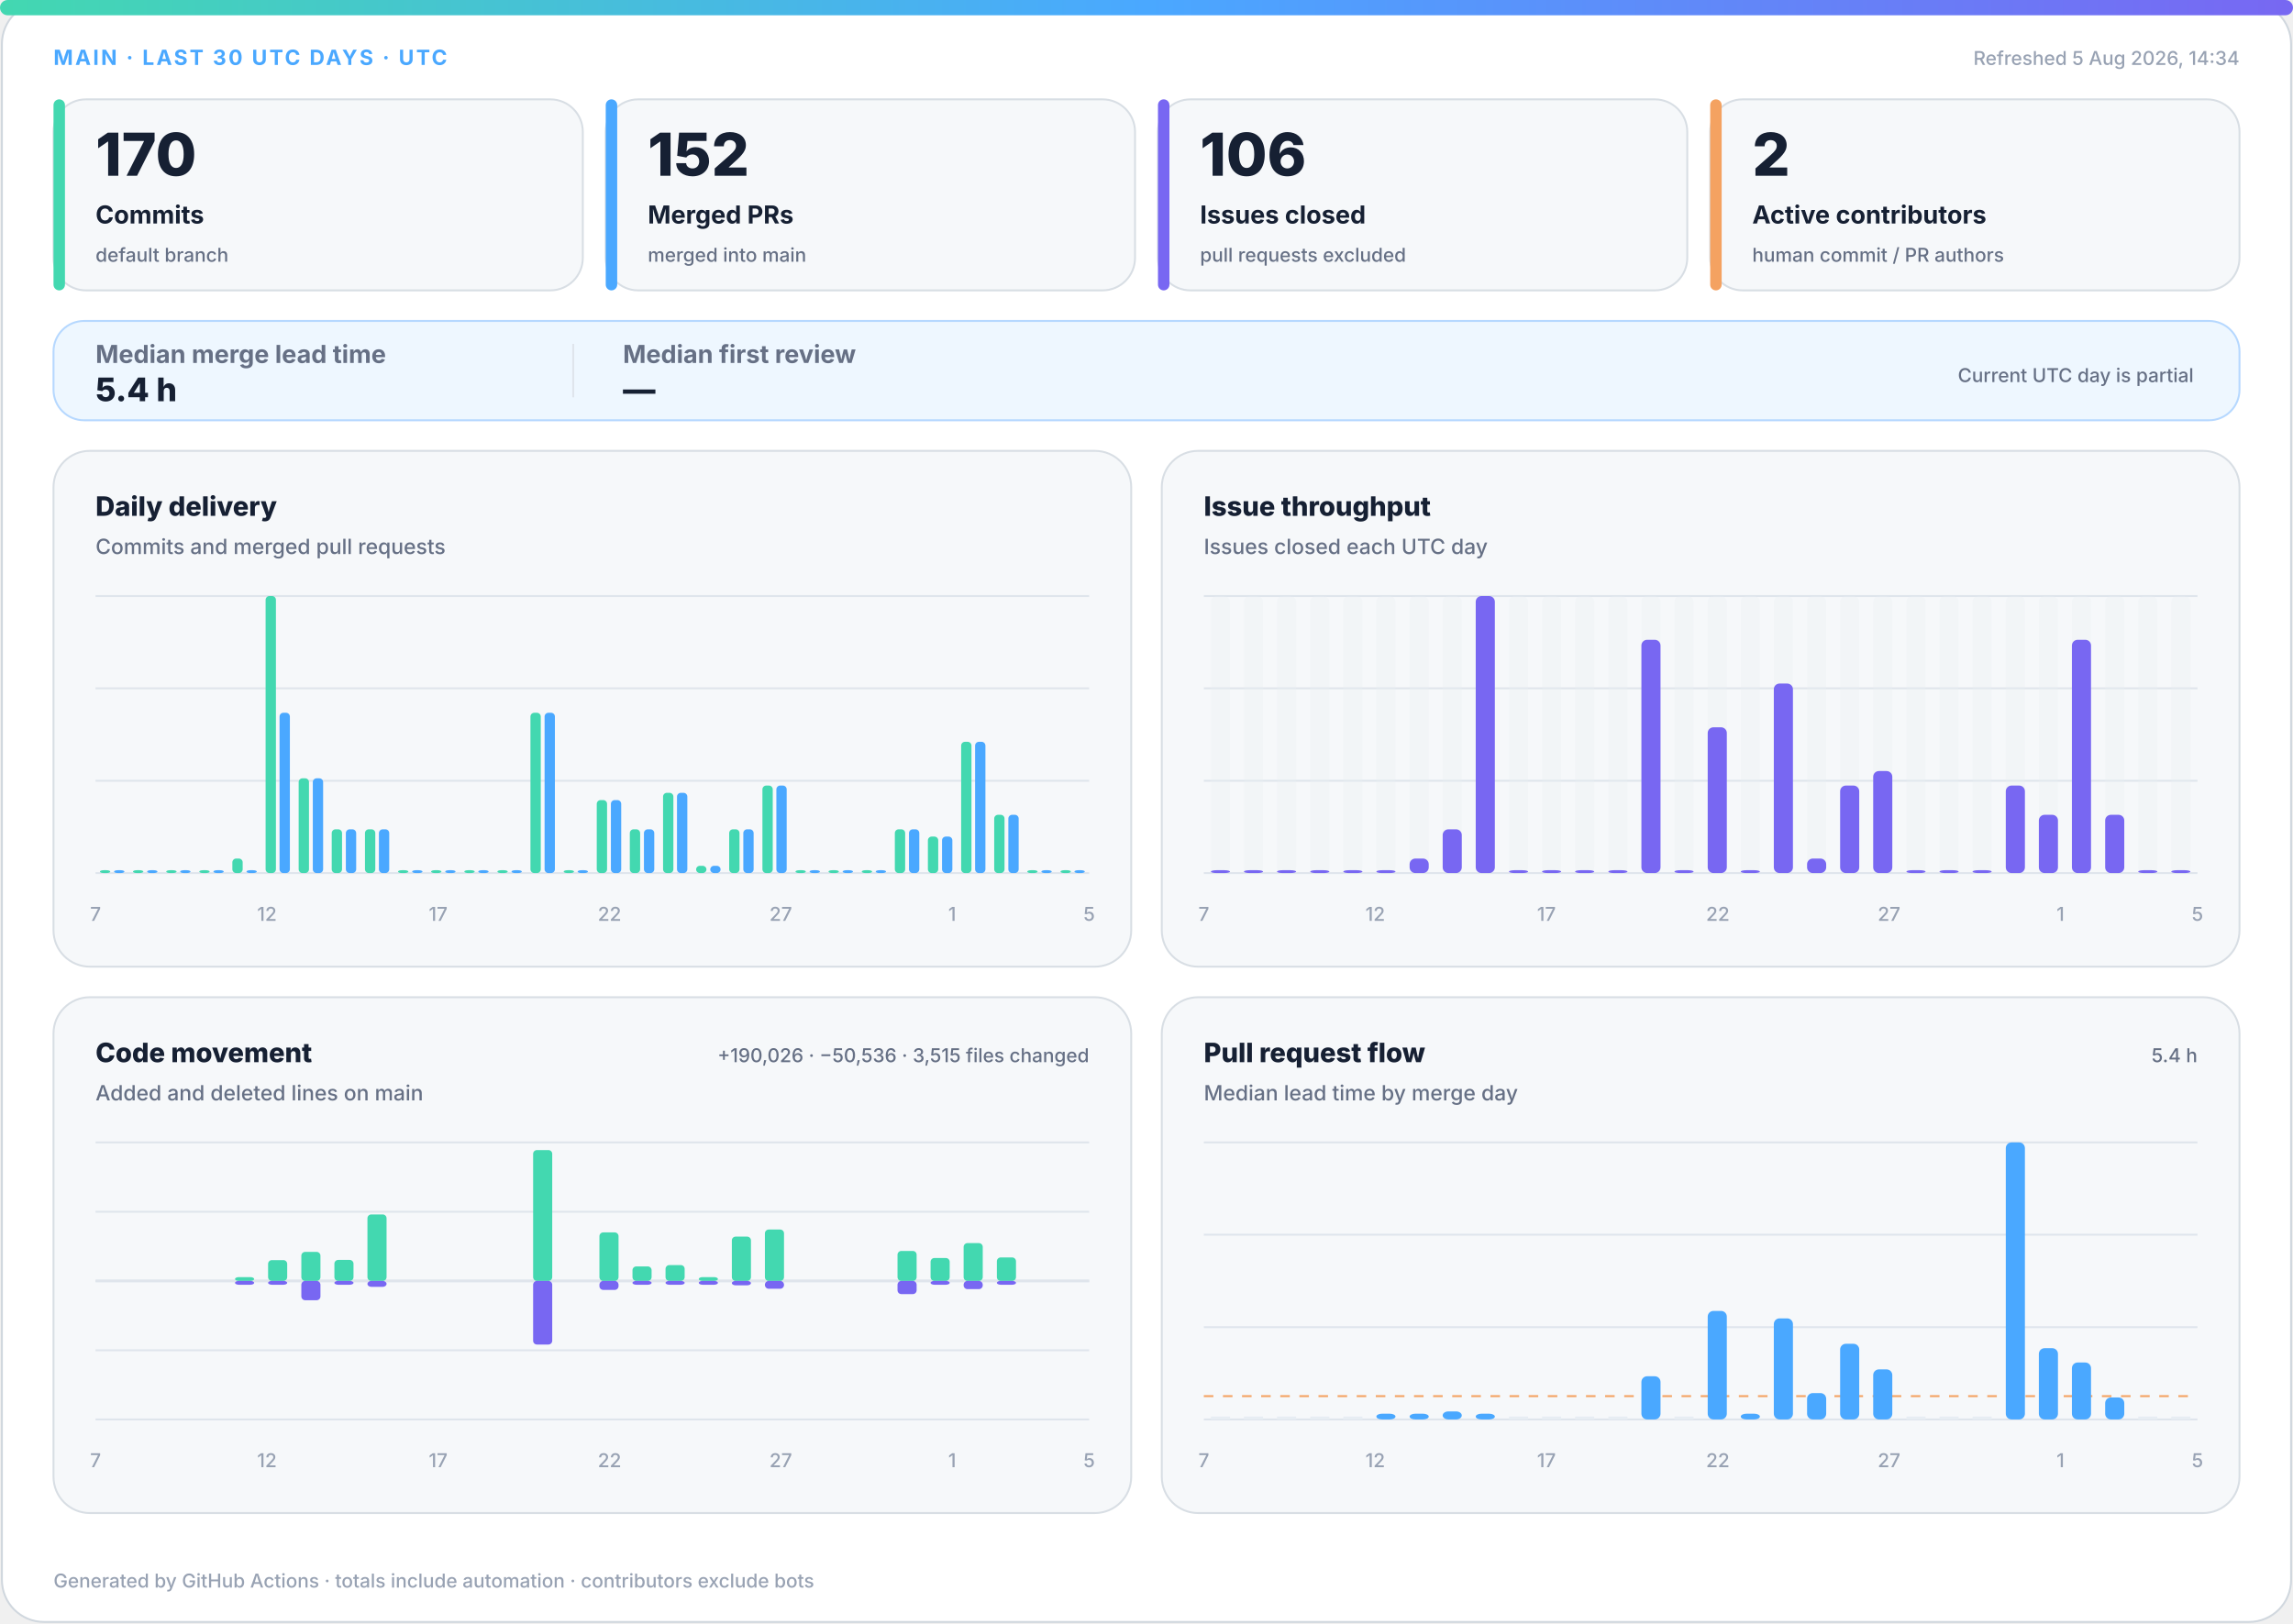
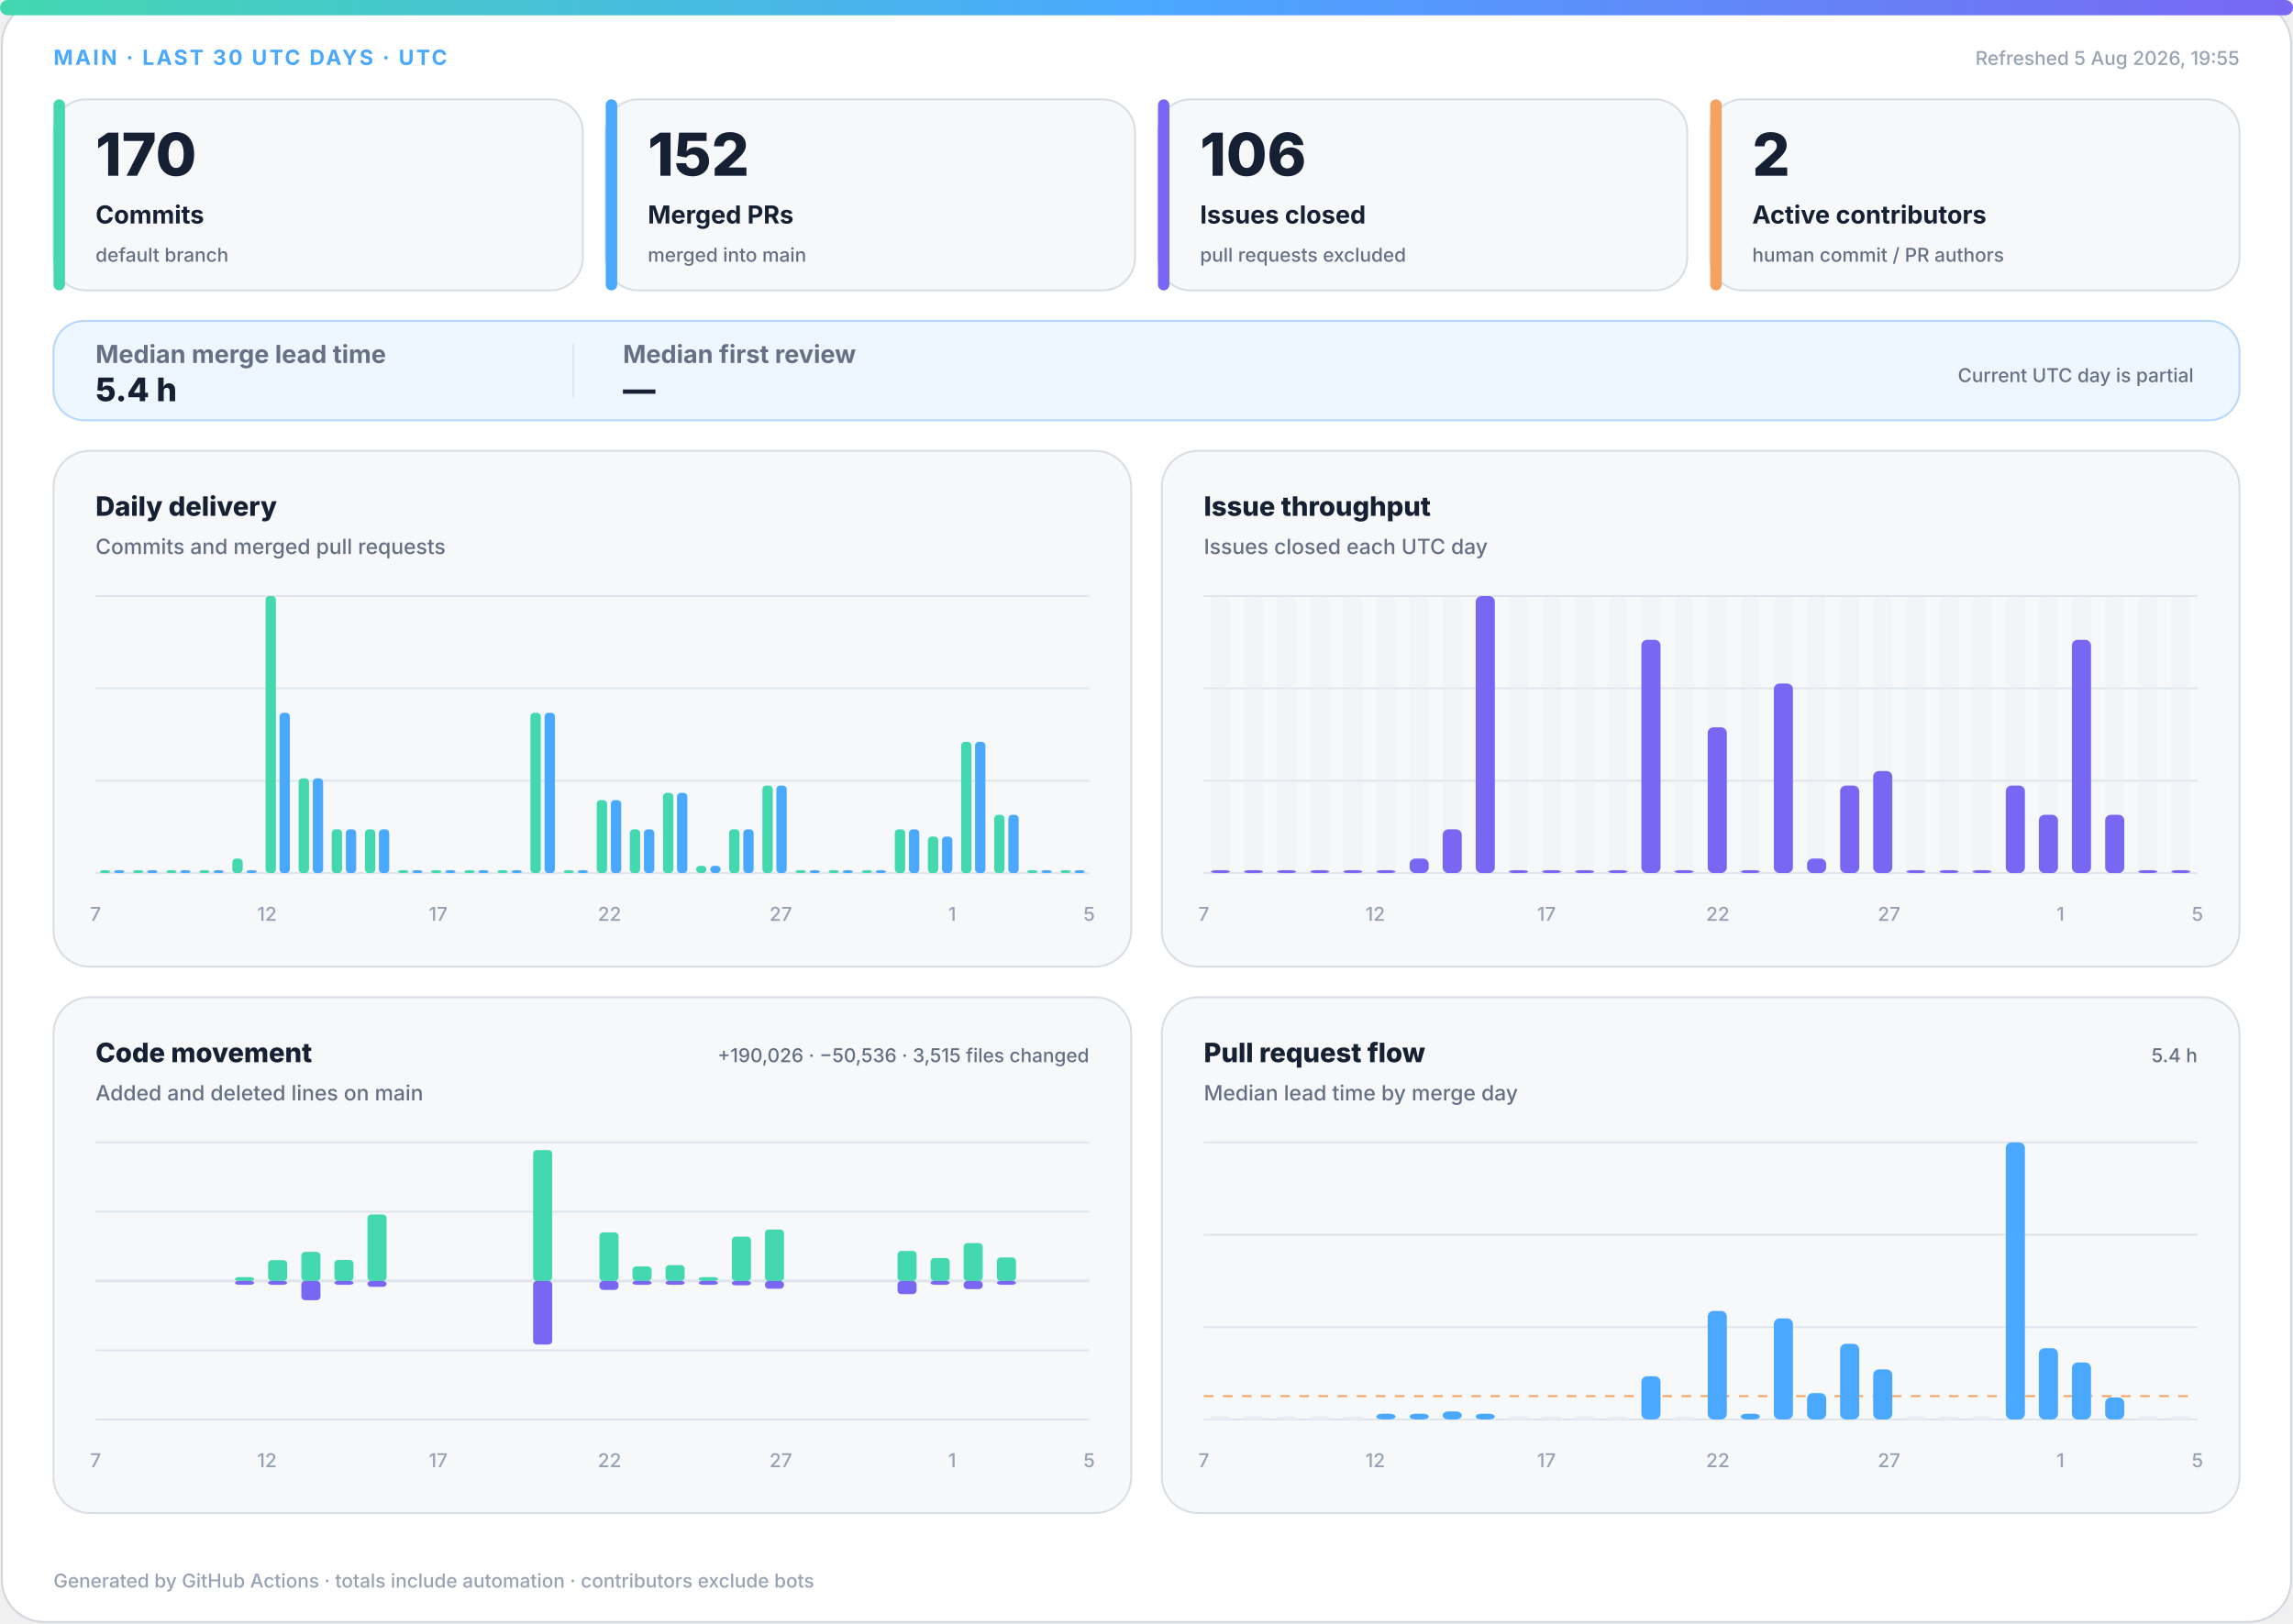
<svg xmlns="http://www.w3.org/2000/svg" width="1200" height="850" viewBox="0 0 1200 850" role="img" aria-labelledby="title desc">
  <defs>
    <linearGradient id="accent" x1="0" y1="0" x2="1" y2="0">
      <stop offset="0%" stop-color="#43d8b0" />
      <stop offset="50%" stop-color="#4aa8ff" />
      <stop offset="100%" stop-color="#7867f2" />
    </linearGradient>
    <linearGradient id="soft" x1="0" y1="0" x2="1" y2="1">
      <stop offset="0%" stop-color="#43d8b0" stop-opacity=".18" />
      <stop offset="100%" stop-color="#7867f2" stop-opacity=".12" />
    </linearGradient>
  </defs>
  <style>
.bg{fill:#fff;stroke:#d0d7de}.surface{fill:#f6f8fa;stroke:#d8dee4}.strong{fill:#eef7ff;stroke:#b6d8ff}.ink{fill:#162033}.muted{fill:#667085}.faint{fill:#98a2b3}.grid{stroke:#dfe5ec}.track{fill:#e7edf3}
.meta{font:750 11px -apple-system,BlinkMacSystemFont,"Segoe UI",sans-serif;letter-spacing:1.1px}.value{font:820 31px -apple-system,BlinkMacSystemFont,"Segoe UI",sans-serif}.label{font:720 13px -apple-system,BlinkMacSystemFont,"Segoe UI",sans-serif}.scope{font:520 10px -apple-system,BlinkMacSystemFont,"Segoe UI",sans-serif}.chart-title{font:760 14px -apple-system,BlinkMacSystemFont,"Segoe UI",sans-serif}.chart-subtitle{font:520 11px -apple-system,BlinkMacSystemFont,"Segoe UI",sans-serif}.small{font:540 10px -apple-system,BlinkMacSystemFont,"Segoe UI",sans-serif}.flow-value{font:780 17px -apple-system,BlinkMacSystemFont,"Segoe UI",sans-serif}
@media(prefers-color-scheme:dark){.bg{fill:#0d1117;stroke:#30363d}.surface{fill:#161b22;stroke:#30363d}.strong{fill:#10263a;stroke:#244d70}.ink{fill:#f0f6fc}.muted{fill:#a7b0bc}.faint{fill:#7d8590}.grid{stroke:#30363d}.track{fill:#27313d}}
</style>
  <rect class="bg" x="1" y="1" width="1198" height="848" rx="22" />
  <rect x="0" y="0" width="1200" height="8" rx="4" fill="url(#accent)" />
  <text class="meta" x="28" y="34" fill="#4aa8ff">MAIN · LAST 30 UTC DAYS · UTC</text>
-   <text class="small faint" x="1172" y="34" text-anchor="end">Refreshed 5 Aug 2026, 14:34</text>
+   <text class="small faint" x="1172" y="34" text-anchor="end">Refreshed 5 Aug 2026, 19:55</text>
  <g>
    <rect class="surface" x="28" y="52" width="277" height="100" rx="17" />
    <rect x="28" y="52" width="6" height="100" rx="3" fill="#43d8b0" />
    <text class="value ink" x="50" y="92" style="font-size:31px">170</text>
    <text class="label ink" x="50" y="117" style="font-size:13px">Commits</text>
    <text class="scope muted" x="50" y="137" style="font-size:10px">default branch</text>
  </g>
  <g>
    <rect class="surface" x="317" y="52" width="277" height="100" rx="17" />
    <rect x="317" y="52" width="6" height="100" rx="3" fill="#4aa8ff" />
    <text class="value ink" x="339" y="92" style="font-size:31px">152</text>
    <text class="label ink" x="339" y="117" style="font-size:13px">Merged PRs</text>
    <text class="scope muted" x="339" y="137" style="font-size:10px">merged into main</text>
  </g>
  <g>
    <rect class="surface" x="606" y="52" width="277" height="100" rx="17" />
    <rect x="606" y="52" width="6" height="100" rx="3" fill="#7867f2" />
    <text class="value ink" x="628" y="92" style="font-size:31px">106</text>
    <text class="label ink" x="628" y="117" style="font-size:13px">Issues closed</text>
    <text class="scope muted" x="628" y="137" style="font-size:10px">pull requests excluded</text>
  </g>
  <g>
    <rect class="surface" x="895" y="52" width="277" height="100" rx="17" />
    <rect x="895" y="52" width="6" height="100" rx="3" fill="#f4a261" />
    <text class="value ink" x="917" y="92" style="font-size:31px">2</text>
    <text class="label ink" x="917" y="117" style="font-size:13px">Active contributors</text>
    <text class="scope muted" x="917" y="137" style="font-size:10px">human commit / PR authors</text>
  </g>
  <g>
    <rect class="strong" x="28" y="168" width="1144" height="52" rx="16" fill="url(#soft)" />
    <text class="label muted" x="50" y="190">Median merge lead time</text>
    <text class="flow-value ink" x="50" y="210">5.4 h</text>
    <line class="grid" x1="300" y1="180" x2="300" y2="208" />
    <text class="label muted" x="326" y="190">Median first review</text>
    <text class="flow-value ink" x="326" y="210">—</text>
    <text class="scope muted" x="1148" y="200" text-anchor="end">Current UTC day is partial</text>
  </g>
  <g>
    <rect class="surface" x="28" y="236" width="564" height="270" rx="19" />
    <text class="chart-title ink" x="50" y="270">Daily delivery</text>
    <text class="chart-subtitle muted" x="50" y="290">Commits and merged pull requests</text>
    <line class="grid" x1="50" y1="312.0" x2="570" y2="312.0" />
    <line class="grid" x1="50" y1="360.3" x2="570" y2="360.3" />
    <line class="grid" x1="50" y1="408.7" x2="570" y2="408.7" />
    <line class="grid" x1="50" y1="457.0" x2="570" y2="457.0" />
    <rect x="52.3" y="455.5" width="5.4" height="1.5" rx="2" fill="#43d8b0" />
    <rect x="59.7" y="455.5" width="5.4" height="1.5" rx="2" fill="#4aa8ff" />
    <rect x="69.6" y="455.5" width="5.4" height="1.5" rx="2" fill="#43d8b0" />
    <rect x="77.0" y="455.5" width="5.4" height="1.5" rx="2" fill="#4aa8ff" />
    <rect x="87.0" y="455.5" width="5.4" height="1.5" rx="2" fill="#43d8b0" />
    <rect x="94.3" y="455.5" width="5.4" height="1.5" rx="2" fill="#4aa8ff" />
    <rect x="104.3" y="455.5" width="5.4" height="1.5" rx="2" fill="#43d8b0" />
    <rect x="111.7" y="455.5" width="5.4" height="1.5" rx="2" fill="#4aa8ff" />
    <rect x="121.6" y="449.4" width="5.4" height="7.6" rx="2" fill="#43d8b0" />
    <rect x="129.0" y="455.5" width="5.4" height="1.5" rx="2" fill="#4aa8ff" />
    <rect x="139.0" y="312.0" width="5.4" height="145.0" rx="2" fill="#43d8b0" />
    <rect x="146.3" y="373.1" width="5.4" height="83.9" rx="2" fill="#4aa8ff" />
    <rect x="156.3" y="407.4" width="5.4" height="49.6" rx="2" fill="#43d8b0" />
    <rect x="163.7" y="407.4" width="5.4" height="49.6" rx="2" fill="#4aa8ff" />
    <rect x="173.6" y="434.1" width="5.4" height="22.9" rx="2" fill="#43d8b0" />
    <rect x="181.0" y="434.1" width="5.4" height="22.9" rx="2" fill="#4aa8ff" />
    <rect x="191.0" y="434.1" width="5.4" height="22.9" rx="2" fill="#43d8b0" />
    <rect x="198.3" y="434.1" width="5.4" height="22.9" rx="2" fill="#4aa8ff" />
    <rect x="208.3" y="455.5" width="5.4" height="1.5" rx="2" fill="#43d8b0" />
    <rect x="215.7" y="455.5" width="5.4" height="1.5" rx="2" fill="#4aa8ff" />
    <rect x="225.6" y="455.5" width="5.4" height="1.5" rx="2" fill="#43d8b0" />
    <rect x="233.0" y="455.5" width="5.4" height="1.5" rx="2" fill="#4aa8ff" />
    <rect x="243.0" y="455.5" width="5.4" height="1.5" rx="2" fill="#43d8b0" />
    <rect x="250.3" y="455.5" width="5.4" height="1.5" rx="2" fill="#4aa8ff" />
    <rect x="260.3" y="455.5" width="5.4" height="1.5" rx="2" fill="#43d8b0" />
    <rect x="267.7" y="455.5" width="5.4" height="1.5" rx="2" fill="#4aa8ff" />
    <rect x="277.6" y="373.1" width="5.4" height="83.9" rx="2" fill="#43d8b0" />
    <rect x="285.0" y="373.1" width="5.4" height="83.9" rx="2" fill="#4aa8ff" />
    <rect x="295.0" y="455.5" width="5.4" height="1.5" rx="2" fill="#43d8b0" />
    <rect x="302.3" y="455.5" width="5.4" height="1.5" rx="2" fill="#4aa8ff" />
    <rect x="312.3" y="418.8" width="5.4" height="38.2" rx="2" fill="#43d8b0" />
    <rect x="319.7" y="418.8" width="5.4" height="38.2" rx="2" fill="#4aa8ff" />
    <rect x="329.6" y="434.1" width="5.4" height="22.9" rx="2" fill="#43d8b0" />
    <rect x="337.0" y="434.1" width="5.4" height="22.9" rx="2" fill="#4aa8ff" />
    <rect x="347.0" y="415.0" width="5.4" height="42.0" rx="2" fill="#43d8b0" />
    <rect x="354.3" y="415.0" width="5.4" height="42.0" rx="2" fill="#4aa8ff" />
    <rect x="364.3" y="453.2" width="5.4" height="3.8" rx="2" fill="#43d8b0" />
    <rect x="371.7" y="453.2" width="5.4" height="3.8" rx="2" fill="#4aa8ff" />
    <rect x="381.6" y="434.1" width="5.4" height="22.9" rx="2" fill="#43d8b0" />
    <rect x="389.0" y="434.1" width="5.4" height="22.9" rx="2" fill="#4aa8ff" />
    <rect x="399.0" y="411.2" width="5.4" height="45.8" rx="2" fill="#43d8b0" />
    <rect x="406.3" y="411.2" width="5.4" height="45.8" rx="2" fill="#4aa8ff" />
    <rect x="416.3" y="455.5" width="5.4" height="1.5" rx="2" fill="#43d8b0" />
    <rect x="423.7" y="455.5" width="5.4" height="1.5" rx="2" fill="#4aa8ff" />
    <rect x="433.6" y="455.5" width="5.4" height="1.5" rx="2" fill="#43d8b0" />
    <rect x="441.0" y="455.5" width="5.4" height="1.5" rx="2" fill="#4aa8ff" />
    <rect x="451.0" y="455.5" width="5.4" height="1.5" rx="2" fill="#43d8b0" />
    <rect x="458.3" y="455.5" width="5.4" height="1.5" rx="2" fill="#4aa8ff" />
    <rect x="468.3" y="434.1" width="5.4" height="22.9" rx="2" fill="#43d8b0" />
    <rect x="475.7" y="434.1" width="5.4" height="22.9" rx="2" fill="#4aa8ff" />
    <rect x="485.6" y="437.9" width="5.4" height="19.1" rx="2" fill="#43d8b0" />
    <rect x="493.0" y="437.9" width="5.4" height="19.1" rx="2" fill="#4aa8ff" />
    <rect x="503.0" y="388.3" width="5.4" height="68.7" rx="2" fill="#43d8b0" />
    <rect x="510.3" y="388.3" width="5.4" height="68.7" rx="2" fill="#4aa8ff" />
    <rect x="520.3" y="426.5" width="5.4" height="30.5" rx="2" fill="#43d8b0" />
    <rect x="527.7" y="426.5" width="5.4" height="30.5" rx="2" fill="#4aa8ff" />
    <rect x="537.6" y="455.5" width="5.4" height="1.5" rx="2" fill="#43d8b0" />
    <rect x="545.0" y="455.5" width="5.4" height="1.5" rx="2" fill="#4aa8ff" />
    <rect x="555.0" y="455.5" width="5.4" height="1.5" rx="2" fill="#43d8b0" />
    <rect x="562.3" y="455.5" width="5.4" height="1.5" rx="2" fill="#4aa8ff" />
    <text class="small faint" x="50.0" y="482" text-anchor="middle">7</text>
    <text class="small faint" x="139.7" y="482" text-anchor="middle">12</text>
    <text class="small faint" x="229.3" y="482" text-anchor="middle">17</text>
    <text class="small faint" x="319.0" y="482" text-anchor="middle">22</text>
    <text class="small faint" x="408.6" y="482" text-anchor="middle">27</text>
    <text class="small faint" x="498.3" y="482" text-anchor="middle">1</text>
    <text class="small faint" x="570.0" y="482" text-anchor="middle">5</text>
  </g>
  <g>
    <rect class="surface" x="608" y="236" width="564" height="270" rx="19" />
    <text class="chart-title ink" x="630" y="270">Issue throughput</text>
    <text class="chart-subtitle muted" x="630" y="290">Issues closed each UTC day</text>
    <line class="grid" x1="630" y1="312.0" x2="1150" y2="312.0" />
    <line class="grid" x1="630" y1="360.3" x2="1150" y2="360.3" />
    <line class="grid" x1="630" y1="408.7" x2="1150" y2="408.7" />
    <line class="grid" x1="630" y1="457.0" x2="1150" y2="457.0" />
    <g>
      <rect class="track" x="633.7" y="312" width="10.0" height="145" rx="3" opacity=".3" />
      <rect x="633.7" y="455.5" width="10.0" height="1.5" rx="3" fill="#7867f2" />
    </g>
    <g>
      <rect class="track" x="651.0" y="312" width="10.0" height="145" rx="3" opacity=".3" />
      <rect x="651.0" y="455.5" width="10.0" height="1.5" rx="3" fill="#7867f2" />
    </g>
    <g>
      <rect class="track" x="668.3" y="312" width="10.0" height="145" rx="3" opacity=".3" />
      <rect x="668.3" y="455.5" width="10.0" height="1.5" rx="3" fill="#7867f2" />
    </g>
    <g>
      <rect class="track" x="685.7" y="312" width="10.0" height="145" rx="3" opacity=".3" />
      <rect x="685.7" y="455.5" width="10.0" height="1.5" rx="3" fill="#7867f2" />
    </g>
    <g>
      <rect class="track" x="703.0" y="312" width="10.0" height="145" rx="3" opacity=".3" />
      <rect x="703.0" y="455.5" width="10.0" height="1.5" rx="3" fill="#7867f2" />
    </g>
    <g>
      <rect class="track" x="720.3" y="312" width="10.0" height="145" rx="3" opacity=".3" />
      <rect x="720.3" y="455.5" width="10.0" height="1.5" rx="3" fill="#7867f2" />
    </g>
    <g>
      <rect class="track" x="737.7" y="312" width="10.0" height="145" rx="3" opacity=".3" />
      <rect x="737.7" y="449.4" width="10.0" height="7.6" rx="3" fill="#7867f2" />
    </g>
    <g>
      <rect class="track" x="755.0" y="312" width="10.0" height="145" rx="3" opacity=".3" />
      <rect x="755.0" y="434.1" width="10.0" height="22.9" rx="3" fill="#7867f2" />
    </g>
    <g>
      <rect class="track" x="772.3" y="312" width="10.0" height="145" rx="3" opacity=".3" />
      <rect x="772.3" y="312.0" width="10.0" height="145.0" rx="3" fill="#7867f2" />
    </g>
    <g>
      <rect class="track" x="789.7" y="312" width="10.0" height="145" rx="3" opacity=".3" />
      <rect x="789.7" y="455.5" width="10.0" height="1.5" rx="3" fill="#7867f2" />
    </g>
    <g>
      <rect class="track" x="807.0" y="312" width="10.0" height="145" rx="3" opacity=".3" />
      <rect x="807.0" y="455.5" width="10.0" height="1.5" rx="3" fill="#7867f2" />
    </g>
    <g>
      <rect class="track" x="824.3" y="312" width="10.0" height="145" rx="3" opacity=".3" />
      <rect x="824.3" y="455.5" width="10.0" height="1.5" rx="3" fill="#7867f2" />
    </g>
    <g>
      <rect class="track" x="841.7" y="312" width="10.0" height="145" rx="3" opacity=".3" />
      <rect x="841.7" y="455.5" width="10.0" height="1.5" rx="3" fill="#7867f2" />
    </g>
    <g>
      <rect class="track" x="859.0" y="312" width="10.0" height="145" rx="3" opacity=".3" />
      <rect x="859.0" y="334.9" width="10.0" height="122.1" rx="3" fill="#7867f2" />
    </g>
    <g>
      <rect class="track" x="876.3" y="312" width="10.0" height="145" rx="3" opacity=".3" />
      <rect x="876.3" y="455.5" width="10.0" height="1.5" rx="3" fill="#7867f2" />
    </g>
    <g>
      <rect class="track" x="893.7" y="312" width="10.0" height="145" rx="3" opacity=".3" />
      <rect x="893.7" y="380.7" width="10.0" height="76.3" rx="3" fill="#7867f2" />
    </g>
    <g>
      <rect class="track" x="911.0" y="312" width="10.0" height="145" rx="3" opacity=".3" />
      <rect x="911.0" y="455.5" width="10.0" height="1.5" rx="3" fill="#7867f2" />
    </g>
    <g>
      <rect class="track" x="928.3" y="312" width="10.0" height="145" rx="3" opacity=".3" />
      <rect x="928.3" y="357.8" width="10.0" height="99.2" rx="3" fill="#7867f2" />
    </g>
    <g>
      <rect class="track" x="945.7" y="312" width="10.0" height="145" rx="3" opacity=".3" />
      <rect x="945.7" y="449.4" width="10.0" height="7.6" rx="3" fill="#7867f2" />
    </g>
    <g>
      <rect class="track" x="963.0" y="312" width="10.0" height="145" rx="3" opacity=".3" />
      <rect x="963.0" y="411.2" width="10.0" height="45.8" rx="3" fill="#7867f2" />
    </g>
    <g>
      <rect class="track" x="980.3" y="312" width="10.0" height="145" rx="3" opacity=".3" />
      <rect x="980.3" y="403.6" width="10.0" height="53.4" rx="3" fill="#7867f2" />
    </g>
    <g>
      <rect class="track" x="997.7" y="312" width="10.0" height="145" rx="3" opacity=".3" />
      <rect x="997.7" y="455.5" width="10.0" height="1.5" rx="3" fill="#7867f2" />
    </g>
    <g>
      <rect class="track" x="1015.0" y="312" width="10.0" height="145" rx="3" opacity=".3" />
      <rect x="1015.0" y="455.5" width="10.0" height="1.5" rx="3" fill="#7867f2" />
    </g>
    <g>
      <rect class="track" x="1032.3" y="312" width="10.0" height="145" rx="3" opacity=".3" />
      <rect x="1032.3" y="455.5" width="10.0" height="1.5" rx="3" fill="#7867f2" />
    </g>
    <g>
      <rect class="track" x="1049.7" y="312" width="10.0" height="145" rx="3" opacity=".3" />
      <rect x="1049.7" y="411.2" width="10.0" height="45.8" rx="3" fill="#7867f2" />
    </g>
    <g>
      <rect class="track" x="1067.0" y="312" width="10.0" height="145" rx="3" opacity=".3" />
      <rect x="1067.0" y="426.5" width="10.0" height="30.5" rx="3" fill="#7867f2" />
    </g>
    <g>
      <rect class="track" x="1084.3" y="312" width="10.0" height="145" rx="3" opacity=".3" />
      <rect x="1084.3" y="334.9" width="10.0" height="122.1" rx="3" fill="#7867f2" />
    </g>
    <g>
      <rect class="track" x="1101.7" y="312" width="10.0" height="145" rx="3" opacity=".3" />
      <rect x="1101.7" y="426.5" width="10.0" height="30.5" rx="3" fill="#7867f2" />
    </g>
    <g>
      <rect class="track" x="1119.0" y="312" width="10.0" height="145" rx="3" opacity=".3" />
      <rect x="1119.0" y="455.5" width="10.0" height="1.5" rx="3" fill="#7867f2" />
    </g>
    <g>
      <rect class="track" x="1136.3" y="312" width="10.0" height="145" rx="3" opacity=".3" />
      <rect x="1136.3" y="455.5" width="10.0" height="1.5" rx="3" fill="#7867f2" />
    </g>
    <text class="small faint" x="630.0" y="482" text-anchor="middle">7</text>
    <text class="small faint" x="719.7" y="482" text-anchor="middle">12</text>
    <text class="small faint" x="809.3" y="482" text-anchor="middle">17</text>
    <text class="small faint" x="899.0" y="482" text-anchor="middle">22</text>
    <text class="small faint" x="988.6" y="482" text-anchor="middle">27</text>
    <text class="small faint" x="1078.3" y="482" text-anchor="middle">1</text>
    <text class="small faint" x="1150.0" y="482" text-anchor="middle">5</text>
  </g>
  <g>
    <rect class="surface" x="28" y="522" width="564" height="270" rx="19" />
    <text class="chart-title ink" x="50" y="556">Code movement</text>
    <text class="chart-subtitle muted" x="50" y="576">Added and deleted lines on main</text>
    <text class="small muted" x="570" y="556" text-anchor="end">+190,026 · −50,536 · 3,515 files changed</text>
    <line class="grid" x1="50" y1="598.0" x2="570" y2="598.0" />
    <line class="grid" x1="50" y1="634.3" x2="570" y2="634.3" />
    <line class="grid" x1="50" y1="670.5" x2="570" y2="670.5" />
    <line class="grid" x1="50" y1="706.8" x2="570" y2="706.8" />
    <line class="grid" x1="50" y1="743.0" x2="570" y2="743.0" />
    <line class="grid" x1="50" y1="670.5" x2="570" y2="670.5" stroke-width="1.5" />
    <rect x="53.7" y="670.5" width="10.0" height="0.0" rx="2" fill="#43d8b0" />
    <rect x="53.7" y="670.5" width="10.0" height="0.0" rx="2" fill="#7867f2" />
    <rect x="71.0" y="670.5" width="10.0" height="0.0" rx="2" fill="#43d8b0" />
    <rect x="71.0" y="670.5" width="10.0" height="0.0" rx="2" fill="#7867f2" />
    <rect x="88.3" y="670.5" width="10.0" height="0.0" rx="2" fill="#43d8b0" />
    <rect x="88.3" y="670.5" width="10.0" height="0.0" rx="2" fill="#7867f2" />
    <rect x="105.7" y="670.5" width="10.0" height="0.0" rx="2" fill="#43d8b0" />
    <rect x="105.7" y="670.5" width="10.0" height="0.0" rx="2" fill="#7867f2" />
    <rect x="123.0" y="668.5" width="10.0" height="2.0" rx="2" fill="#43d8b0" />
    <rect x="123.0" y="670.5" width="10.0" height="2.0" rx="2" fill="#7867f2" />
    <rect x="140.3" y="659.6" width="10.0" height="10.9" rx="2" fill="#43d8b0" />
    <rect x="140.3" y="670.5" width="10.0" height="2.0" rx="2" fill="#7867f2" />
    <rect x="157.7" y="655.3" width="10.0" height="15.2" rx="2" fill="#43d8b0" />
    <rect x="157.7" y="670.5" width="10.0" height="10.1" rx="2" fill="#7867f2" />
    <rect x="175.0" y="659.5" width="10.0" height="11.0" rx="2" fill="#43d8b0" />
    <rect x="175.0" y="670.5" width="10.0" height="2.0" rx="2" fill="#7867f2" />
    <rect x="192.3" y="635.7" width="10.0" height="34.8" rx="2" fill="#43d8b0" />
    <rect x="192.3" y="670.5" width="10.0" height="3.1" rx="2" fill="#7867f2" />
    <rect x="209.7" y="670.5" width="10.0" height="0.0" rx="2" fill="#43d8b0" />
    <rect x="209.7" y="670.5" width="10.0" height="0.0" rx="2" fill="#7867f2" />
    <rect x="227.0" y="670.5" width="10.0" height="0.0" rx="2" fill="#43d8b0" />
    <rect x="227.0" y="670.5" width="10.0" height="0.0" rx="2" fill="#7867f2" />
    <rect x="244.3" y="670.5" width="10.0" height="0.0" rx="2" fill="#43d8b0" />
    <rect x="244.3" y="670.5" width="10.0" height="0.0" rx="2" fill="#7867f2" />
    <rect x="261.7" y="670.5" width="10.0" height="0.0" rx="2" fill="#43d8b0" />
    <rect x="261.7" y="670.5" width="10.0" height="0.0" rx="2" fill="#7867f2" />
    <rect x="279.0" y="602.0" width="10.0" height="68.5" rx="2" fill="#43d8b0" />
    <rect x="279.0" y="670.5" width="10.0" height="33.3" rx="2" fill="#7867f2" />
    <rect x="296.3" y="670.5" width="10.0" height="0.0" rx="2" fill="#43d8b0" />
    <rect x="296.3" y="670.5" width="10.0" height="0.0" rx="2" fill="#7867f2" />
    <rect x="313.7" y="645.1" width="10.0" height="25.4" rx="2" fill="#43d8b0" />
    <rect x="313.7" y="670.5" width="10.0" height="4.7" rx="2" fill="#7867f2" />
    <rect x="331.0" y="662.9" width="10.0" height="7.6" rx="2" fill="#43d8b0" />
    <rect x="331.0" y="670.5" width="10.0" height="2.0" rx="2" fill="#7867f2" />
    <rect x="348.3" y="662.2" width="10.0" height="8.3" rx="2" fill="#43d8b0" />
    <rect x="348.3" y="670.5" width="10.0" height="2.0" rx="2" fill="#7867f2" />
    <rect x="365.7" y="668.5" width="10.0" height="2.0" rx="2" fill="#43d8b0" />
    <rect x="365.7" y="670.5" width="10.0" height="2.0" rx="2" fill="#7867f2" />
    <rect x="383.0" y="647.3" width="10.0" height="23.2" rx="2" fill="#43d8b0" />
    <rect x="383.0" y="670.5" width="10.0" height="2.3" rx="2" fill="#7867f2" />
    <rect x="400.3" y="643.6" width="10.0" height="26.9" rx="2" fill="#43d8b0" />
    <rect x="400.3" y="670.5" width="10.0" height="4.1" rx="2" fill="#7867f2" />
    <rect x="417.7" y="670.5" width="10.0" height="0.0" rx="2" fill="#43d8b0" />
    <rect x="417.7" y="670.5" width="10.0" height="0.0" rx="2" fill="#7867f2" />
    <rect x="435.0" y="670.5" width="10.0" height="0.0" rx="2" fill="#43d8b0" />
    <rect x="435.0" y="670.5" width="10.0" height="0.0" rx="2" fill="#7867f2" />
    <rect x="452.3" y="670.5" width="10.0" height="0.0" rx="2" fill="#43d8b0" />
    <rect x="452.3" y="670.5" width="10.0" height="0.0" rx="2" fill="#7867f2" />
    <rect x="469.7" y="654.8" width="10.0" height="15.7" rx="2" fill="#43d8b0" />
    <rect x="469.7" y="670.5" width="10.0" height="6.9" rx="2" fill="#7867f2" />
    <rect x="487.0" y="658.5" width="10.0" height="12.0" rx="2" fill="#43d8b0" />
    <rect x="487.0" y="670.5" width="10.0" height="2.0" rx="2" fill="#7867f2" />
    <rect x="504.3" y="650.7" width="10.0" height="19.8" rx="2" fill="#43d8b0" />
    <rect x="504.3" y="670.5" width="10.0" height="4.3" rx="2" fill="#7867f2" />
    <rect x="521.7" y="658.2" width="10.0" height="12.3" rx="2" fill="#43d8b0" />
    <rect x="521.7" y="670.5" width="10.0" height="2.0" rx="2" fill="#7867f2" />
    <rect x="539.0" y="670.5" width="10.0" height="0.0" rx="2" fill="#43d8b0" />
    <rect x="539.0" y="670.5" width="10.0" height="0.0" rx="2" fill="#7867f2" />
    <rect x="556.3" y="670.5" width="10.0" height="0.0" rx="2" fill="#43d8b0" />
    <rect x="556.3" y="670.5" width="10.0" height="0.0" rx="2" fill="#7867f2" />
    <text class="small faint" x="50.0" y="768" text-anchor="middle">7</text>
    <text class="small faint" x="139.7" y="768" text-anchor="middle">12</text>
    <text class="small faint" x="229.3" y="768" text-anchor="middle">17</text>
    <text class="small faint" x="319.0" y="768" text-anchor="middle">22</text>
    <text class="small faint" x="408.6" y="768" text-anchor="middle">27</text>
    <text class="small faint" x="498.3" y="768" text-anchor="middle">1</text>
    <text class="small faint" x="570.0" y="768" text-anchor="middle">5</text>
  </g>
  <g>
    <rect class="surface" x="608" y="522" width="564" height="270" rx="19" />
    <text class="chart-title ink" x="630" y="556">Pull request flow</text>
    <text class="chart-subtitle muted" x="630" y="576">Median lead time by merge day</text>
    <text class="small muted" x="1150" y="556" text-anchor="end">5.4 h</text>
    <line class="grid" x1="630" y1="598.0" x2="1150" y2="598.0" />
    <line class="grid" x1="630" y1="646.3" x2="1150" y2="646.3" />
    <line class="grid" x1="630" y1="694.7" x2="1150" y2="694.7" />
    <line class="grid" x1="630" y1="743.0" x2="1150" y2="743.0" />
    <line x1="630" y1="730.8" x2="1150" y2="730.8" stroke="#f4a261" stroke-dasharray="5 5" />
    <rect class="track" x="633.7" y="741.5" width="10.0" height="1.5" />
    <rect class="track" x="651.0" y="741.5" width="10.0" height="1.5" />
    <rect class="track" x="668.3" y="741.5" width="10.0" height="1.5" />
    <rect class="track" x="685.7" y="741.5" width="10.0" height="1.5" />
    <rect class="track" x="703.0" y="741.5" width="10.0" height="1.5" />
    <rect x="720.3" y="740.0" width="10.0" height="3.0" rx="3" fill="#4aa8ff" />
    <rect x="737.7" y="740.0" width="10.0" height="3.0" rx="3" fill="#4aa8ff" />
    <rect x="755.0" y="738.8" width="10.0" height="4.2" rx="3" fill="#4aa8ff" />
    <rect x="772.3" y="740.0" width="10.0" height="3.0" rx="3" fill="#4aa8ff" />
    <rect class="track" x="789.7" y="741.5" width="10.0" height="1.5" />
    <rect class="track" x="807.0" y="741.5" width="10.0" height="1.5" />
    <rect class="track" x="824.3" y="741.5" width="10.0" height="1.5" />
    <rect class="track" x="841.7" y="741.5" width="10.0" height="1.5" />
    <rect x="859.0" y="720.4" width="10.0" height="22.6" rx="3" fill="#4aa8ff" />
    <rect class="track" x="876.3" y="741.5" width="10.0" height="1.5" />
    <rect x="893.7" y="686.2" width="10.0" height="56.8" rx="3" fill="#4aa8ff" />
    <rect x="911.0" y="740.0" width="10.0" height="3.0" rx="3" fill="#4aa8ff" />
    <rect x="928.3" y="690.1" width="10.0" height="52.9" rx="3" fill="#4aa8ff" />
    <rect x="945.7" y="729.2" width="10.0" height="13.8" rx="3" fill="#4aa8ff" />
    <rect x="963.0" y="703.4" width="10.0" height="39.6" rx="3" fill="#4aa8ff" />
    <rect x="980.3" y="716.8" width="10.0" height="26.2" rx="3" fill="#4aa8ff" />
    <rect class="track" x="997.7" y="741.5" width="10.0" height="1.5" />
    <rect class="track" x="1015.0" y="741.5" width="10.0" height="1.5" />
    <rect class="track" x="1032.3" y="741.5" width="10.0" height="1.5" />
    <rect x="1049.7" y="598.0" width="10.0" height="145.0" rx="3" fill="#4aa8ff" />
    <rect x="1067.0" y="705.7" width="10.0" height="37.3" rx="3" fill="#4aa8ff" />
    <rect x="1084.3" y="713.2" width="10.0" height="29.8" rx="3" fill="#4aa8ff" />
    <rect x="1101.7" y="731.5" width="10.0" height="11.5" rx="3" fill="#4aa8ff" />
    <rect class="track" x="1119.0" y="741.5" width="10.0" height="1.5" />
    <rect class="track" x="1136.3" y="741.5" width="10.0" height="1.5" />
    <text class="small faint" x="630.0" y="768" text-anchor="middle">7</text>
    <text class="small faint" x="719.7" y="768" text-anchor="middle">12</text>
    <text class="small faint" x="809.3" y="768" text-anchor="middle">17</text>
    <text class="small faint" x="899.0" y="768" text-anchor="middle">22</text>
    <text class="small faint" x="988.6" y="768" text-anchor="middle">27</text>
    <text class="small faint" x="1078.3" y="768" text-anchor="middle">1</text>
    <text class="small faint" x="1150.0" y="768" text-anchor="middle">5</text>
  </g>
  <text class="small faint" x="28" y="831">Generated by GitHub Actions · totals include automation · contributors exclude bots</text>
</svg>
